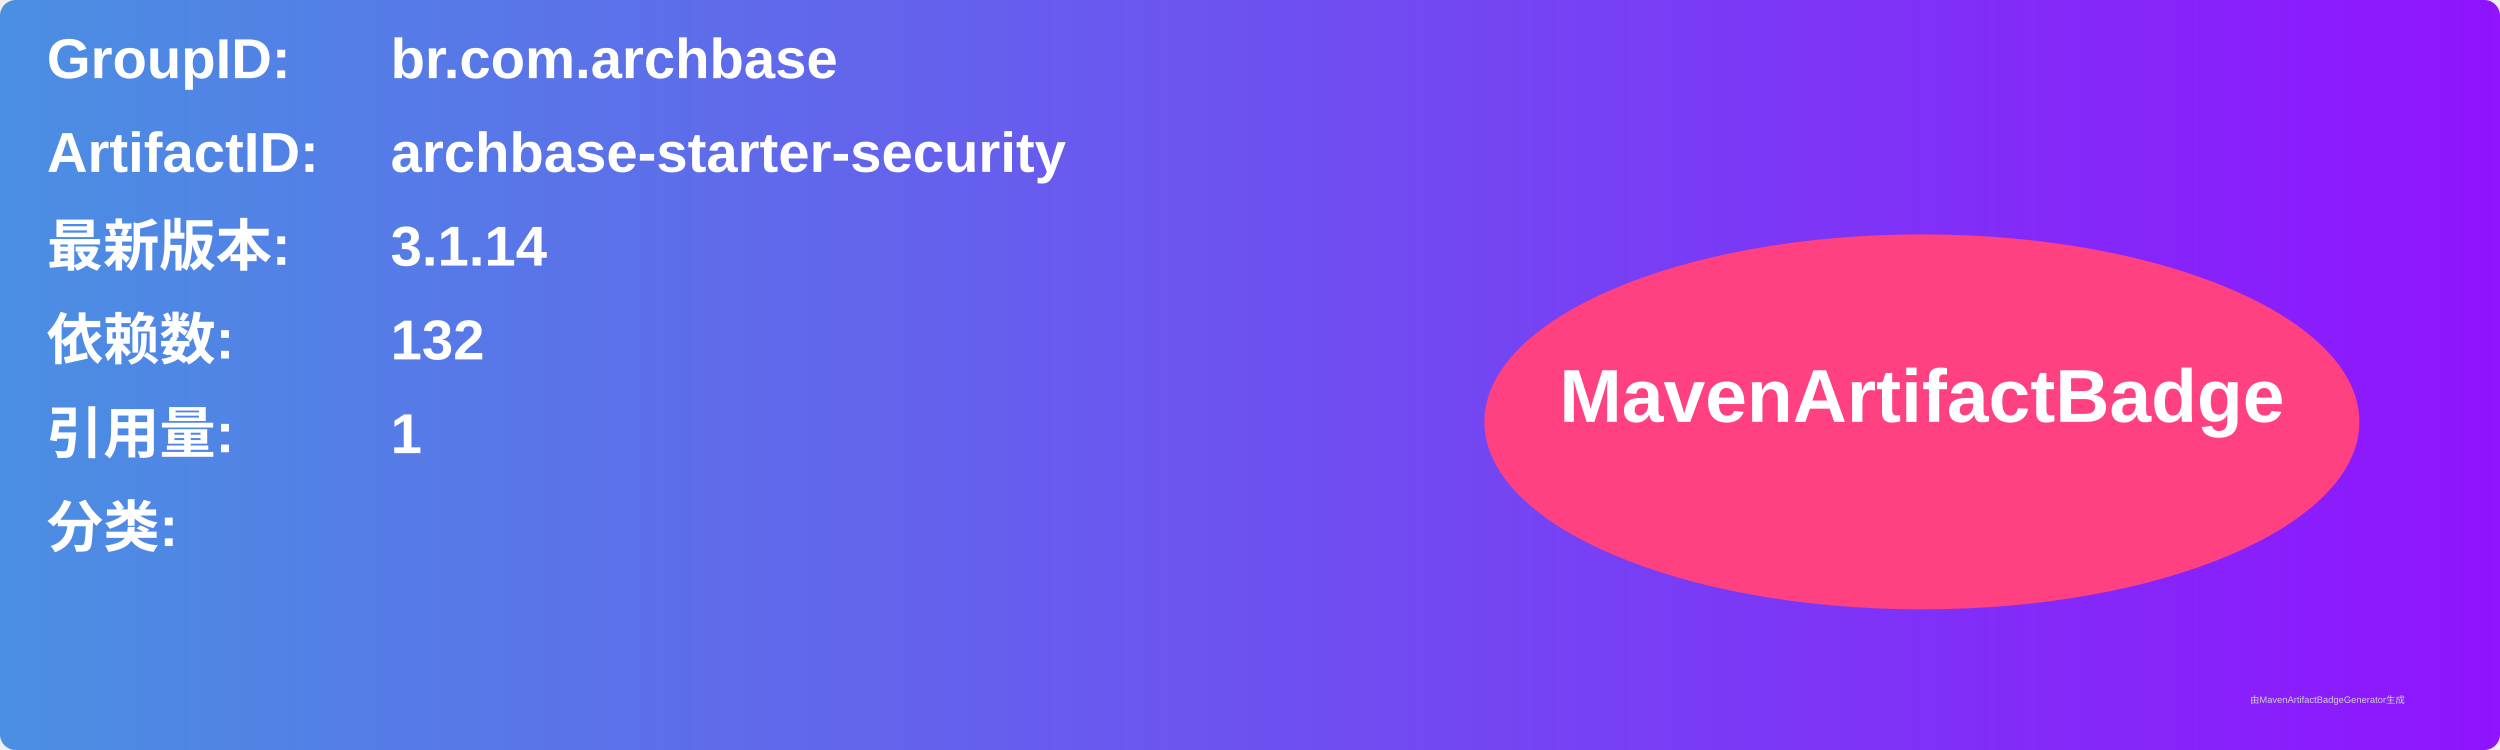
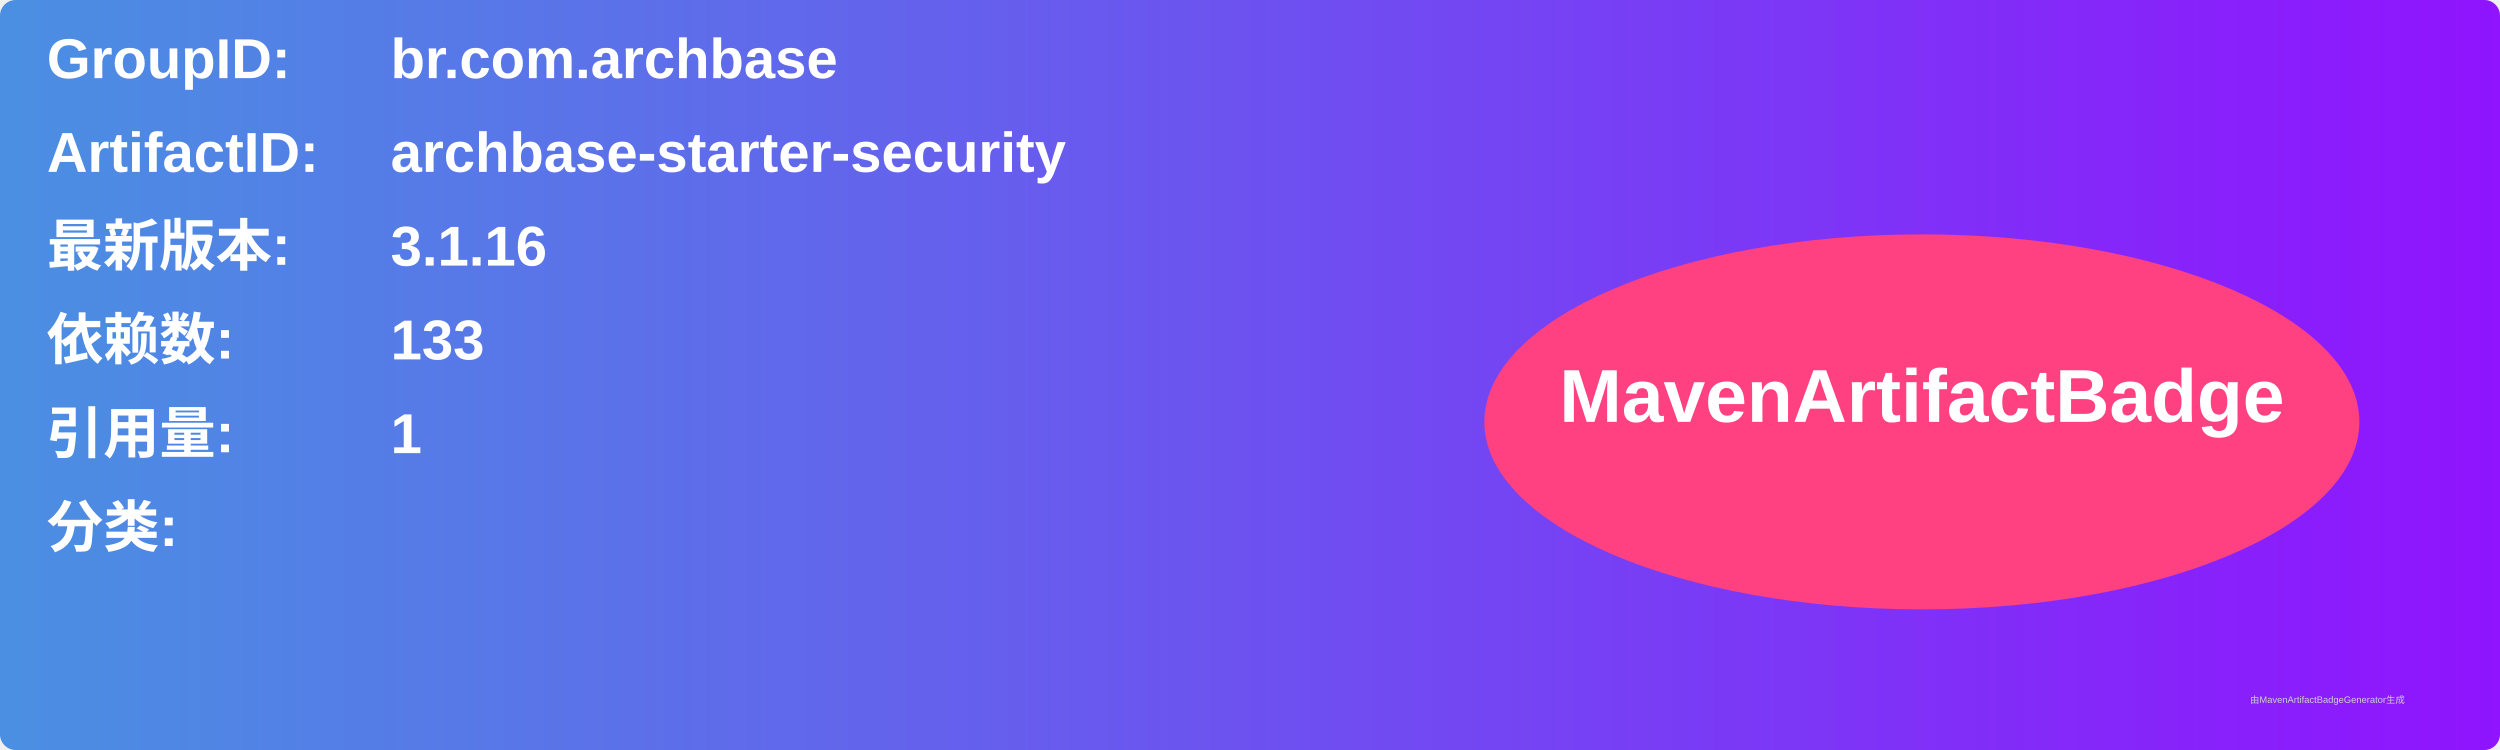
<svg xmlns="http://www.w3.org/2000/svg" width="800" height="240" viewBox="0 0 800 240">
  <linearGradient id="grad" x1="0%" y1="0%" x2="100%" y2="0%">
    <stop offset="0%" stop-color="#4a90e2" />
    <stop offset="100%" stop-color="#9013fe" />
  </linearGradient>
  <rect width="100%" height="100%" rx="5" ry="5" fill="url(#grad)" />
  <g transform="translate(15, 15)">
    <text x="0" y="10" font-family="Arial" font-size="18" fill="white" font-weight="bold" width="260">GroupID:</text>
    <text x="110" y="10" font-family="Arial" font-size="18" fill="white" font-weight="bold" width="460">br.com.archbase</text>
    <text x="0" y="40" font-family="Arial" font-size="18" fill="white" font-weight="bold" width="260">ArtifactID:</text>
    <text x="110" y="40" font-family="Arial" font-size="18" fill="white" font-weight="bold" width="460">archbase-starter-security</text>
    <text x="0" y="70" font-family="Arial" font-size="18" fill="white" font-weight="bold">最新版本:</text>
    <text x="110" y="70" font-family="Arial" font-size="18" fill="white" font-weight="bold">
-       <tspan font-weight="bold">3.1.14</tspan>
+       <tspan font-weight="bold">3.1.16</tspan>
    </text>
    <text x="0" y="100" font-family="Arial" font-size="18" fill="white" font-weight="bold">依赖数: </text>
    <text x="110" y="100" font-family="Arial" font-size="18" fill="white">
-       <tspan font-weight="bold">132</tspan>
+       <tspan font-weight="bold">133</tspan>
    </text>
    <text x="0" y="130" font-family="Arial" font-size="18" fill="white" font-weight="bold">引用量: </text>
    <text x="110" y="130" font-family="Arial" font-size="18" fill="white">
      <tspan font-weight="bold">1</tspan>
    </text>
    <text x="0" y="160" font-family="Arial" font-size="18" fill="white" font-weight="bold">分类:</text>
    <text x="10" y="190" font-family="Arial" font-size="10" fill="white">
      <tspan font-weight="bold" />
    </text>
    <ellipse cx="600" cy="120" rx="140" ry="60" fill="#ff4081" />
    <text x="600" y="120" text-anchor="middle" font-family="Arial" font-size="24" fill="white" font-weight="bold">MavenArtifactBadge</text>
  </g>
  <text x="720" y="225" font-family="Arial" font-size="3" fill="#d0d0d0">由MavenArtifactBadgeGenerator生成</text>
</svg>
